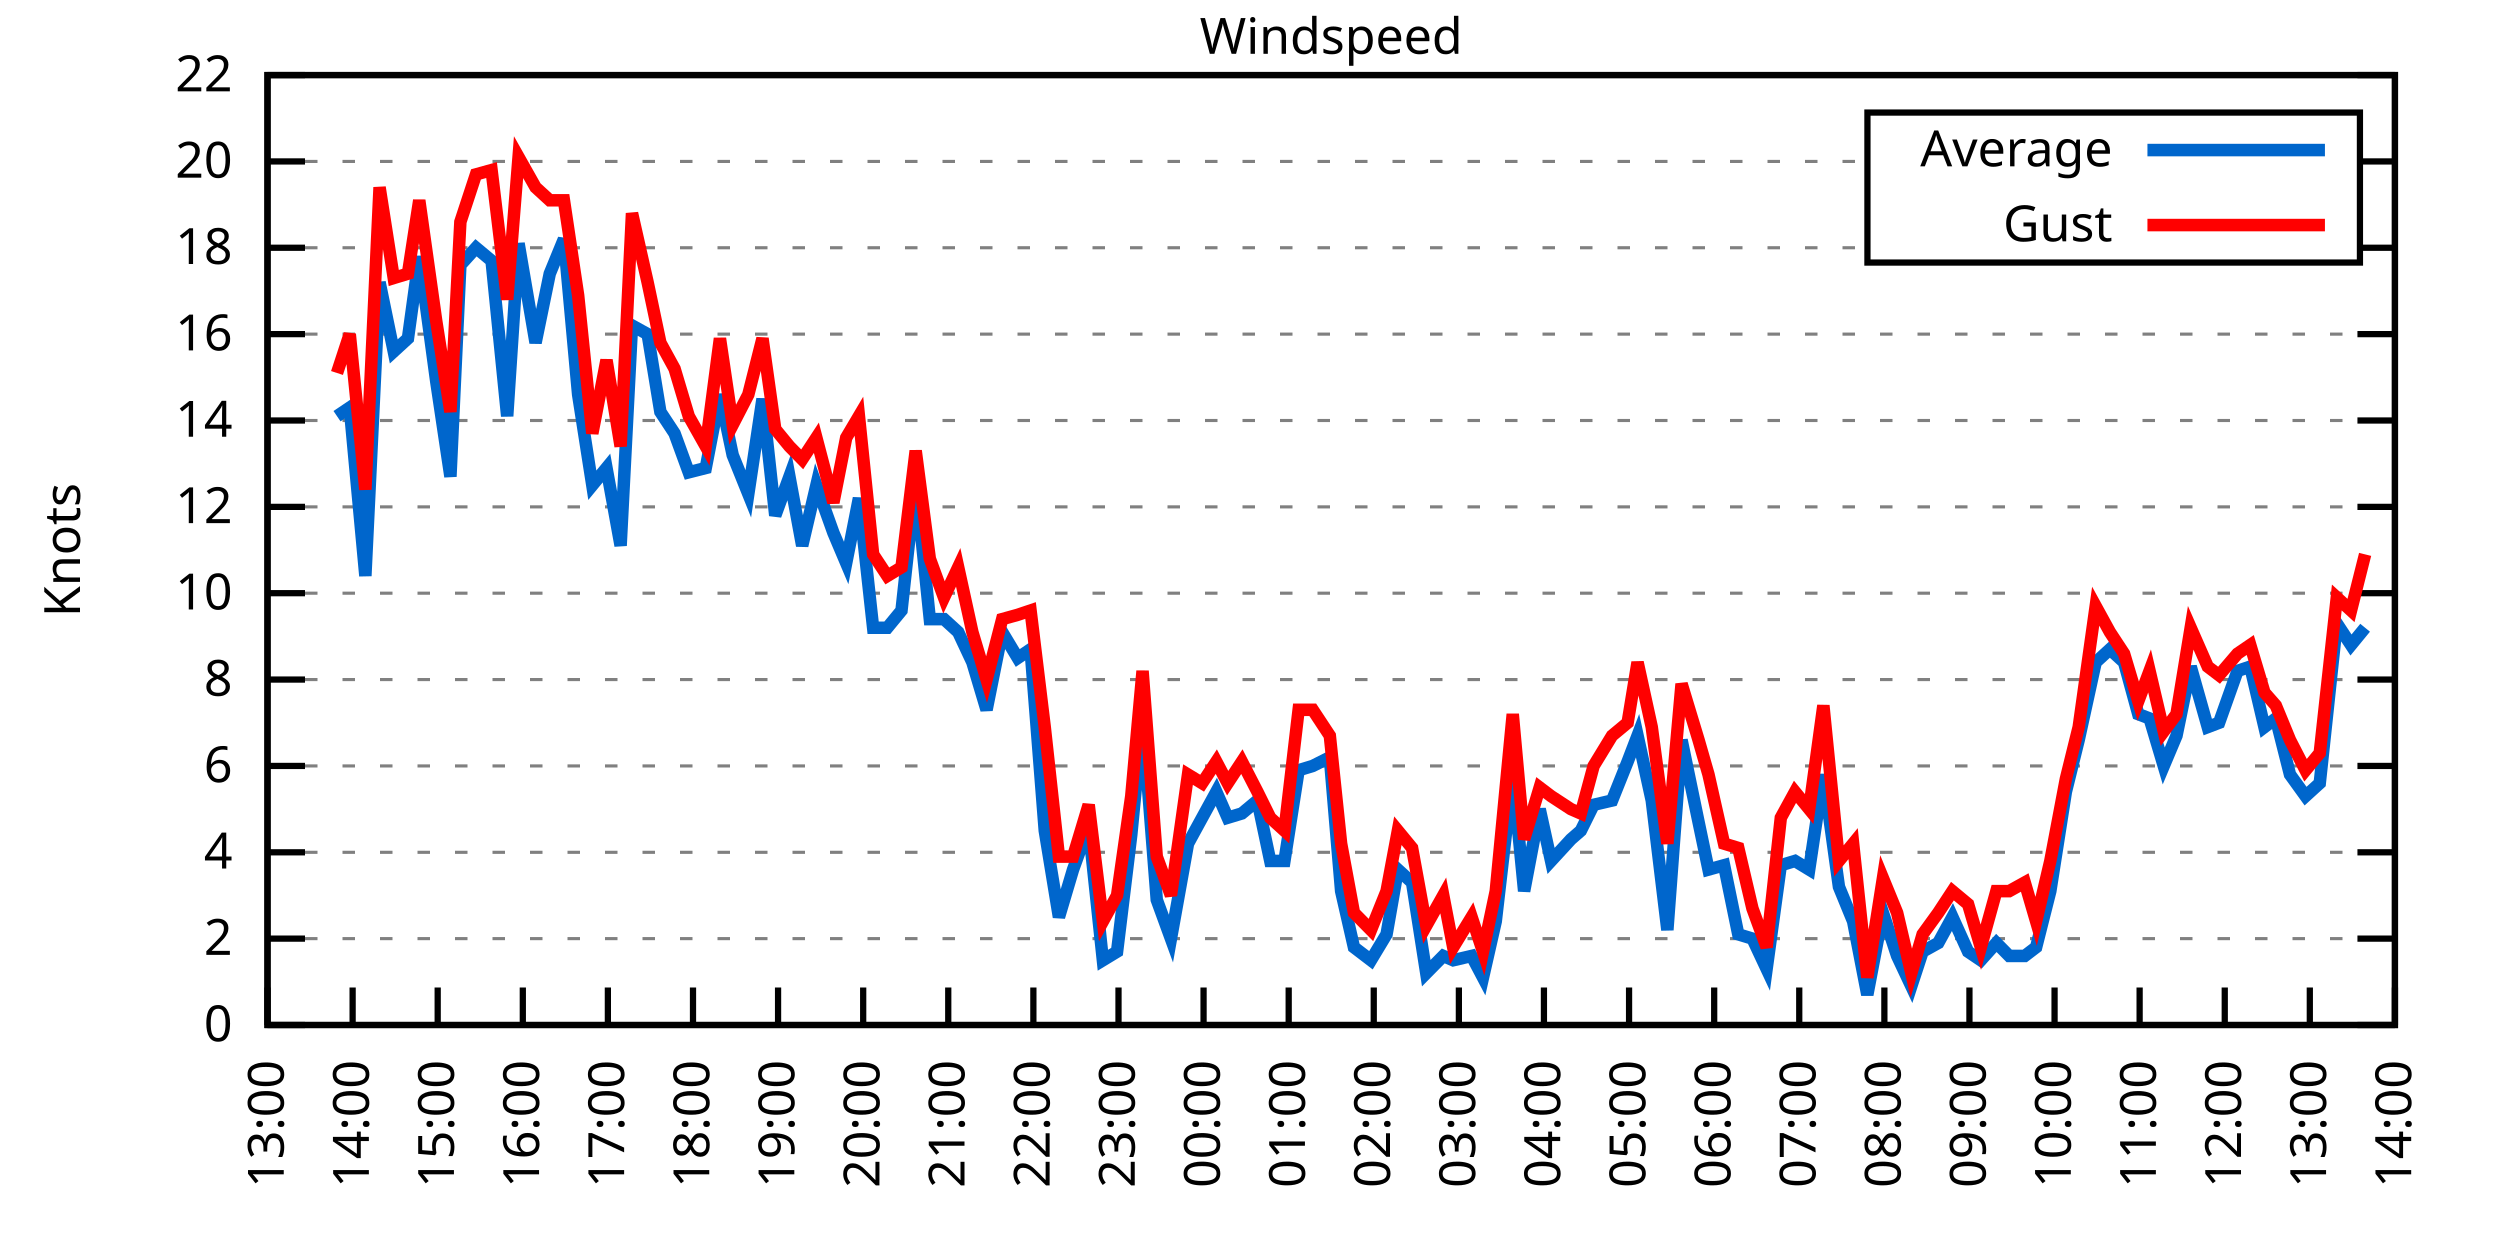
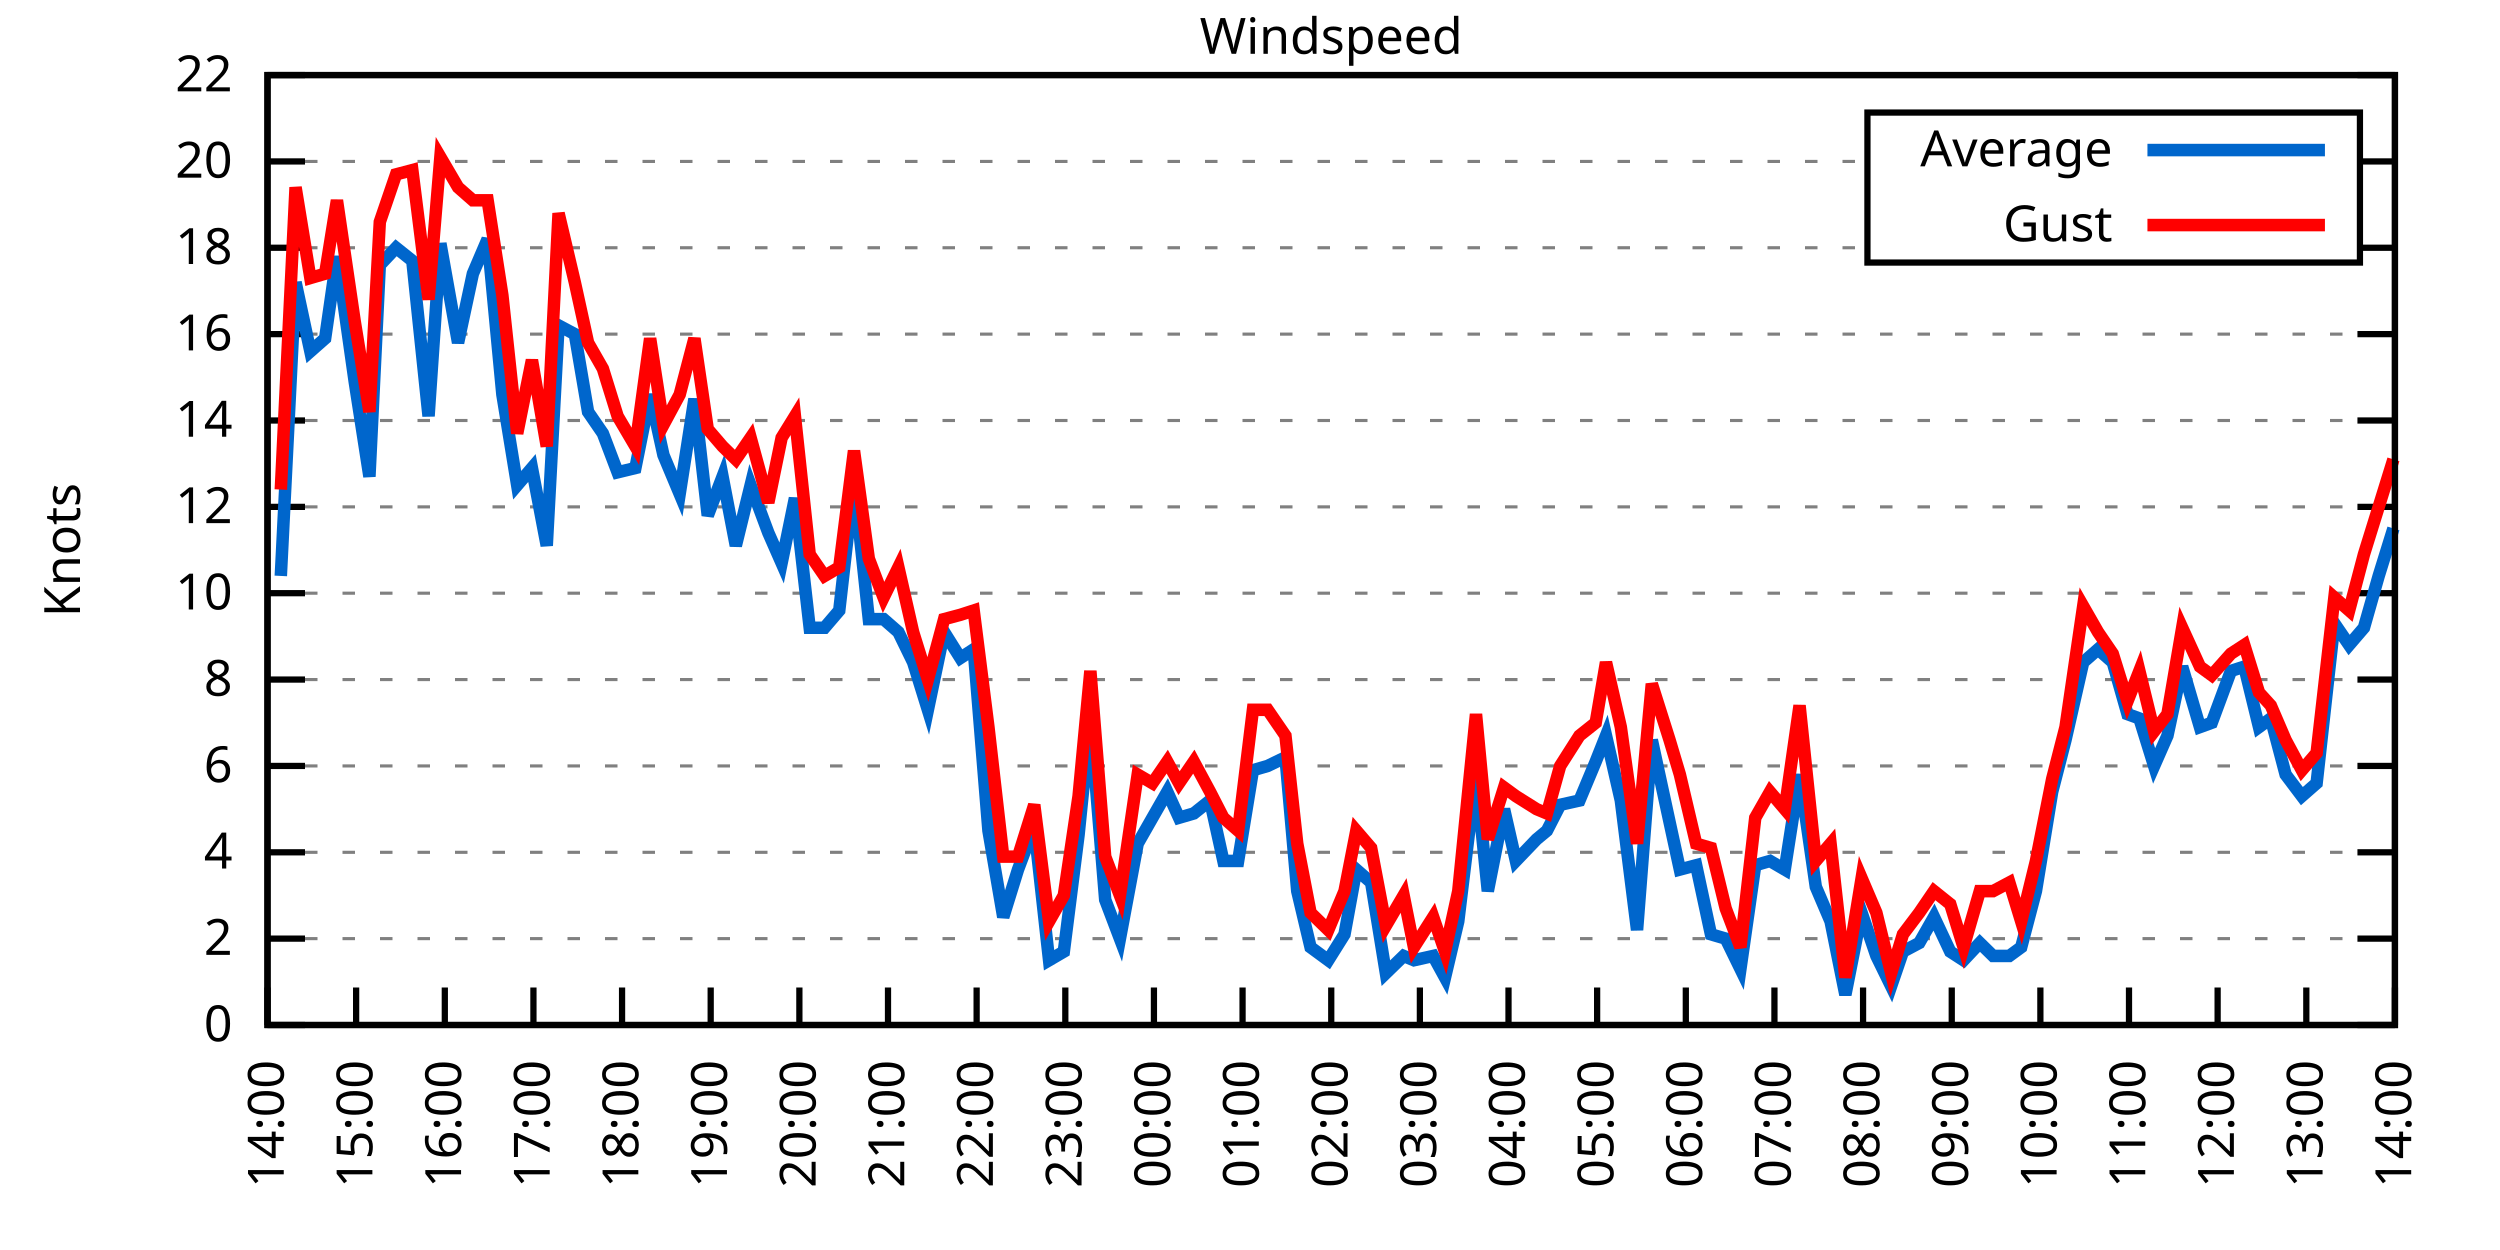
<svg xmlns="http://www.w3.org/2000/svg" xmlns:xlink="http://www.w3.org/1999/xlink" width="400" height="200" viewBox="0 0 400 200">
  <g id="gnuplot_canvas">
    <rect x="0" y="0" width="400" height="200" fill="none" />
    <defs>
      <circle id="gpDot" r="0.5" stroke-width="0.5" stroke="currentColor" />
      <path id="gpPt0" stroke-width="0.333" stroke="currentColor" d="M-1,0 h2 M0,-1 v2" />
      <path id="gpPt1" stroke-width="0.333" stroke="currentColor" d="M-1,-1 L1,1 M1,-1 L-1,1" />
      <path id="gpPt2" stroke-width="0.333" stroke="currentColor" d="M-1,0 L1,0 M0,-1 L0,1 M-1,-1 L1,1 M-1,1 L1,-1" />
      <rect id="gpPt3" stroke-width="0.333" stroke="currentColor" x="-1" y="-1" width="2" height="2" />
      <rect id="gpPt4" stroke-width="0.333" stroke="currentColor" fill="currentColor" x="-1" y="-1" width="2" height="2" />
      <circle id="gpPt5" stroke-width="0.333" stroke="currentColor" cx="0" cy="0" r="1" />
      <use xlink:href="#gpPt5" id="gpPt6" fill="currentColor" stroke="none" />
      <path id="gpPt7" stroke-width="0.333" stroke="currentColor" d="M0,-1.33 L-1.33,0.67 L1.33,0.67 z" />
      <use xlink:href="#gpPt7" id="gpPt8" fill="currentColor" stroke="none" />
      <use xlink:href="#gpPt7" id="gpPt9" stroke="currentColor" transform="rotate(180)" />
      <use xlink:href="#gpPt9" id="gpPt10" fill="currentColor" stroke="none" />
      <use xlink:href="#gpPt3" id="gpPt11" stroke="currentColor" transform="rotate(45)" />
      <use xlink:href="#gpPt11" id="gpPt12" fill="currentColor" stroke="none" />
      <path id="gpPt13" stroke-width="0.333" stroke="currentColor" d="M0,1.330 L1.265,0.411 L0.782,-1.067 L-0.782,-1.076 L-1.265,0.411 z" />
      <use xlink:href="#gpPt13" id="gpPt14" fill="currentColor" stroke="none" />
      <filter id="textbox" filterUnits="objectBoundingBox" x="0" y="0" height="1" width="1">
        <feFlood flood-color="white" flood-opacity="1" result="bgnd" />
        <feComposite in="SourceGraphic" in2="bgnd" operator="atop" />
      </filter>
      <filter id="greybox" filterUnits="objectBoundingBox" x="0" y="0" height="1" width="1">
        <feFlood flood-color="lightgrey" flood-opacity="1" result="grey" />
        <feComposite in="SourceGraphic" in2="grey" operator="atop" />
      </filter>
    </defs>
    <g fill="none" color="white" stroke="currentColor" stroke-width="1.00" stroke-linecap="butt" stroke-linejoin="miter">
</g>
    <g fill="none" color="black" stroke="currentColor" stroke-width="1.00" stroke-linecap="butt" stroke-linejoin="miter">
      <g stroke="none" shape-rendering="crispEdges">
        <polygon fill="rgb(255, 255, 255)" points="42.80,164.00 383.18,164.00 383.18,12.02 42.80,12.02 " />
      </g>
    </g>
    <g fill="none" color="black" stroke="currentColor" stroke-width="1.00" stroke-linecap="butt" stroke-linejoin="miter">
</g>
    <g fill="none" color="black" stroke="black" stroke-width="0.50" stroke-linecap="butt" stroke-linejoin="miter">
</g>
    <g fill="none" color="gray" stroke="currentColor" stroke-width="0.50" stroke-linecap="butt" stroke-linejoin="miter">
      <path stroke="gray" stroke-dasharray="2,4" class="gridline" d="M42.80,164.00 L383.19,164.00  " />
    </g>
    <g fill="none" color="gray" stroke="gray" stroke-width="1.00" stroke-linecap="butt" stroke-linejoin="miter">
</g>
    <g fill="none" color="black" stroke="currentColor" stroke-width="1.00" stroke-linecap="butt" stroke-linejoin="miter">
      <path stroke="black" d="M42.80,164.00 L48.80,164.00 M383.19,164.00 L377.19,164.00  " />
      <g transform="translate(37.20,166.60)" stroke="none" fill="black" font-family="Sans" font-size="8.00" text-anchor="end">
        <text>
          <tspan font-family="Sans"> 0</tspan>
        </text>
      </g>
    </g>
    <g fill="none" color="black" stroke="currentColor" stroke-width="1.00" stroke-linecap="butt" stroke-linejoin="miter">
</g>
    <g fill="none" color="black" stroke="black" stroke-width="0.50" stroke-linecap="butt" stroke-linejoin="miter">
</g>
    <g fill="none" color="gray" stroke="currentColor" stroke-width="0.50" stroke-linecap="butt" stroke-linejoin="miter">
      <path stroke="gray" stroke-dasharray="2,4" class="gridline" d="M42.80,150.18 L383.19,150.18  " />
    </g>
    <g fill="none" color="gray" stroke="gray" stroke-width="1.00" stroke-linecap="butt" stroke-linejoin="miter">
</g>
    <g fill="none" color="black" stroke="currentColor" stroke-width="1.00" stroke-linecap="butt" stroke-linejoin="miter">
      <path stroke="black" d="M42.80,150.18 L48.80,150.18 M383.19,150.18 L377.19,150.18  " />
      <g transform="translate(37.20,152.78)" stroke="none" fill="black" font-family="Sans" font-size="8.00" text-anchor="end">
        <text>
          <tspan font-family="Sans"> 2</tspan>
        </text>
      </g>
    </g>
    <g fill="none" color="black" stroke="currentColor" stroke-width="1.00" stroke-linecap="butt" stroke-linejoin="miter">
</g>
    <g fill="none" color="black" stroke="black" stroke-width="0.50" stroke-linecap="butt" stroke-linejoin="miter">
</g>
    <g fill="none" color="gray" stroke="currentColor" stroke-width="0.50" stroke-linecap="butt" stroke-linejoin="miter">
      <path stroke="gray" stroke-dasharray="2,4" class="gridline" d="M42.80,136.37 L383.19,136.37  " />
    </g>
    <g fill="none" color="gray" stroke="gray" stroke-width="1.00" stroke-linecap="butt" stroke-linejoin="miter">
</g>
    <g fill="none" color="black" stroke="currentColor" stroke-width="1.00" stroke-linecap="butt" stroke-linejoin="miter">
      <path stroke="black" d="M42.80,136.37 L48.80,136.37 M383.19,136.37 L377.19,136.37  " />
      <g transform="translate(37.20,138.97)" stroke="none" fill="black" font-family="Sans" font-size="8.00" text-anchor="end">
        <text>
          <tspan font-family="Sans"> 4</tspan>
        </text>
      </g>
    </g>
    <g fill="none" color="black" stroke="currentColor" stroke-width="1.00" stroke-linecap="butt" stroke-linejoin="miter">
</g>
    <g fill="none" color="black" stroke="black" stroke-width="0.50" stroke-linecap="butt" stroke-linejoin="miter">
</g>
    <g fill="none" color="gray" stroke="currentColor" stroke-width="0.50" stroke-linecap="butt" stroke-linejoin="miter">
      <path stroke="gray" stroke-dasharray="2,4" class="gridline" d="M42.80,122.55 L383.19,122.55  " />
    </g>
    <g fill="none" color="gray" stroke="gray" stroke-width="1.00" stroke-linecap="butt" stroke-linejoin="miter">
</g>
    <g fill="none" color="black" stroke="currentColor" stroke-width="1.00" stroke-linecap="butt" stroke-linejoin="miter">
      <path stroke="black" d="M42.80,122.55 L48.80,122.55 M383.19,122.55 L377.19,122.55  " />
      <g transform="translate(37.20,125.15)" stroke="none" fill="black" font-family="Sans" font-size="8.00" text-anchor="end">
        <text>
          <tspan font-family="Sans"> 6</tspan>
        </text>
      </g>
    </g>
    <g fill="none" color="black" stroke="currentColor" stroke-width="1.00" stroke-linecap="butt" stroke-linejoin="miter">
</g>
    <g fill="none" color="black" stroke="black" stroke-width="0.50" stroke-linecap="butt" stroke-linejoin="miter">
</g>
    <g fill="none" color="gray" stroke="currentColor" stroke-width="0.50" stroke-linecap="butt" stroke-linejoin="miter">
      <path stroke="gray" stroke-dasharray="2,4" class="gridline" d="M42.80,108.73 L383.19,108.73  " />
    </g>
    <g fill="none" color="gray" stroke="gray" stroke-width="1.00" stroke-linecap="butt" stroke-linejoin="miter">
</g>
    <g fill="none" color="black" stroke="currentColor" stroke-width="1.00" stroke-linecap="butt" stroke-linejoin="miter">
      <path stroke="black" d="M42.80,108.73 L48.80,108.73 M383.19,108.73 L377.19,108.73  " />
      <g transform="translate(37.20,111.33)" stroke="none" fill="black" font-family="Sans" font-size="8.00" text-anchor="end">
        <text>
          <tspan font-family="Sans"> 8</tspan>
        </text>
      </g>
    </g>
    <g fill="none" color="black" stroke="currentColor" stroke-width="1.00" stroke-linecap="butt" stroke-linejoin="miter">
</g>
    <g fill="none" color="black" stroke="black" stroke-width="0.50" stroke-linecap="butt" stroke-linejoin="miter">
</g>
    <g fill="none" color="gray" stroke="currentColor" stroke-width="0.50" stroke-linecap="butt" stroke-linejoin="miter">
      <path stroke="gray" stroke-dasharray="2,4" class="gridline" d="M42.80,94.91 L383.19,94.91  " />
    </g>
    <g fill="none" color="gray" stroke="gray" stroke-width="1.00" stroke-linecap="butt" stroke-linejoin="miter">
</g>
    <g fill="none" color="black" stroke="currentColor" stroke-width="1.00" stroke-linecap="butt" stroke-linejoin="miter">
      <path stroke="black" d="M42.80,94.91 L48.80,94.91 M383.19,94.91 L377.19,94.91  " />
      <g transform="translate(37.20,97.51)" stroke="none" fill="black" font-family="Sans" font-size="8.00" text-anchor="end">
        <text>
          <tspan font-family="Sans"> 10</tspan>
        </text>
      </g>
    </g>
    <g fill="none" color="black" stroke="currentColor" stroke-width="1.00" stroke-linecap="butt" stroke-linejoin="miter">
</g>
    <g fill="none" color="black" stroke="black" stroke-width="0.50" stroke-linecap="butt" stroke-linejoin="miter">
</g>
    <g fill="none" color="gray" stroke="currentColor" stroke-width="0.50" stroke-linecap="butt" stroke-linejoin="miter">
      <path stroke="gray" stroke-dasharray="2,4" class="gridline" d="M42.80,81.10 L383.19,81.10  " />
    </g>
    <g fill="none" color="gray" stroke="gray" stroke-width="1.00" stroke-linecap="butt" stroke-linejoin="miter">
</g>
    <g fill="none" color="black" stroke="currentColor" stroke-width="1.00" stroke-linecap="butt" stroke-linejoin="miter">
      <path stroke="black" d="M42.80,81.10 L48.80,81.10 M383.19,81.10 L377.19,81.10  " />
      <g transform="translate(37.20,83.70)" stroke="none" fill="black" font-family="Sans" font-size="8.00" text-anchor="end">
        <text>
          <tspan font-family="Sans"> 12</tspan>
        </text>
      </g>
    </g>
    <g fill="none" color="black" stroke="currentColor" stroke-width="1.00" stroke-linecap="butt" stroke-linejoin="miter">
</g>
    <g fill="none" color="black" stroke="black" stroke-width="0.50" stroke-linecap="butt" stroke-linejoin="miter">
</g>
    <g fill="none" color="gray" stroke="currentColor" stroke-width="0.50" stroke-linecap="butt" stroke-linejoin="miter">
      <path stroke="gray" stroke-dasharray="2,4" class="gridline" d="M42.80,67.28 L383.19,67.28  " />
    </g>
    <g fill="none" color="gray" stroke="gray" stroke-width="1.00" stroke-linecap="butt" stroke-linejoin="miter">
</g>
    <g fill="none" color="black" stroke="currentColor" stroke-width="1.00" stroke-linecap="butt" stroke-linejoin="miter">
      <path stroke="black" d="M42.80,67.28 L48.80,67.28 M383.19,67.28 L377.19,67.28  " />
      <g transform="translate(37.20,69.88)" stroke="none" fill="black" font-family="Sans" font-size="8.00" text-anchor="end">
        <text>
          <tspan font-family="Sans"> 14</tspan>
        </text>
      </g>
    </g>
    <g fill="none" color="black" stroke="currentColor" stroke-width="1.00" stroke-linecap="butt" stroke-linejoin="miter">
</g>
    <g fill="none" color="black" stroke="black" stroke-width="0.50" stroke-linecap="butt" stroke-linejoin="miter">
</g>
    <g fill="none" color="gray" stroke="currentColor" stroke-width="0.50" stroke-linecap="butt" stroke-linejoin="miter">
      <path stroke="gray" stroke-dasharray="2,4" class="gridline" d="M42.80,53.46 L383.19,53.46  " />
    </g>
    <g fill="none" color="gray" stroke="gray" stroke-width="1.00" stroke-linecap="butt" stroke-linejoin="miter">
</g>
    <g fill="none" color="black" stroke="currentColor" stroke-width="1.00" stroke-linecap="butt" stroke-linejoin="miter">
      <path stroke="black" d="M42.80,53.46 L48.80,53.46 M383.19,53.46 L377.19,53.46  " />
      <g transform="translate(37.20,56.06)" stroke="none" fill="black" font-family="Sans" font-size="8.00" text-anchor="end">
        <text>
          <tspan font-family="Sans"> 16</tspan>
        </text>
      </g>
    </g>
    <g fill="none" color="black" stroke="currentColor" stroke-width="1.00" stroke-linecap="butt" stroke-linejoin="miter">
</g>
    <g fill="none" color="black" stroke="black" stroke-width="0.50" stroke-linecap="butt" stroke-linejoin="miter">
</g>
    <g fill="none" color="gray" stroke="currentColor" stroke-width="0.50" stroke-linecap="butt" stroke-linejoin="miter">
      <path stroke="gray" stroke-dasharray="2,4" class="gridline" d="M42.80,39.64 L298.79,39.64 M377.59,39.64 L383.19,39.64  " />
    </g>
    <g fill="none" color="gray" stroke="gray" stroke-width="1.00" stroke-linecap="butt" stroke-linejoin="miter">
</g>
    <g fill="none" color="black" stroke="currentColor" stroke-width="1.00" stroke-linecap="butt" stroke-linejoin="miter">
      <path stroke="black" d="M42.80,39.64 L48.80,39.64 M383.19,39.64 L377.19,39.64  " />
      <g transform="translate(37.20,42.24)" stroke="none" fill="black" font-family="Sans" font-size="8.00" text-anchor="end">
        <text>
          <tspan font-family="Sans"> 18</tspan>
        </text>
      </g>
    </g>
    <g fill="none" color="black" stroke="currentColor" stroke-width="1.00" stroke-linecap="butt" stroke-linejoin="miter">
</g>
    <g fill="none" color="black" stroke="black" stroke-width="0.50" stroke-linecap="butt" stroke-linejoin="miter">
</g>
    <g fill="none" color="gray" stroke="currentColor" stroke-width="0.50" stroke-linecap="butt" stroke-linejoin="miter">
      <path stroke="gray" stroke-dasharray="2,4" class="gridline" d="M42.80,25.83 L298.79,25.83 M377.59,25.83 L383.19,25.83  " />
    </g>
    <g fill="none" color="gray" stroke="gray" stroke-width="1.00" stroke-linecap="butt" stroke-linejoin="miter">
</g>
    <g fill="none" color="black" stroke="currentColor" stroke-width="1.00" stroke-linecap="butt" stroke-linejoin="miter">
      <path stroke="black" d="M42.80,25.83 L48.80,25.83 M383.19,25.83 L377.19,25.83  " />
      <g transform="translate(37.20,28.43)" stroke="none" fill="black" font-family="Sans" font-size="8.00" text-anchor="end">
        <text>
          <tspan font-family="Sans"> 20</tspan>
        </text>
      </g>
    </g>
    <g fill="none" color="black" stroke="currentColor" stroke-width="1.00" stroke-linecap="butt" stroke-linejoin="miter">
</g>
    <g fill="none" color="black" stroke="black" stroke-width="0.50" stroke-linecap="butt" stroke-linejoin="miter">
</g>
    <g fill="none" color="gray" stroke="currentColor" stroke-width="0.50" stroke-linecap="butt" stroke-linejoin="miter">
      <path stroke="gray" stroke-dasharray="2,4" class="gridline" d="M42.80,12.01 L383.19,12.01  " />
    </g>
    <g fill="none" color="gray" stroke="gray" stroke-width="1.00" stroke-linecap="butt" stroke-linejoin="miter">
</g>
    <g fill="none" color="black" stroke="currentColor" stroke-width="1.00" stroke-linecap="butt" stroke-linejoin="miter">
      <path stroke="black" d="M42.80,12.01 L48.80,12.01 M383.19,12.01 L377.19,12.01  " />
      <g transform="translate(37.20,14.61)" stroke="none" fill="black" font-family="Sans" font-size="8.00" text-anchor="end">
        <text>
          <tspan font-family="Sans"> 22</tspan>
        </text>
      </g>
    </g>
    <g fill="none" color="black" stroke="currentColor" stroke-width="1.00" stroke-linecap="butt" stroke-linejoin="miter">
      <path stroke="black" d="M42.80,164.00 L42.80,158.00  " />
      <g transform="translate(45.40,169.60) rotate(270.00)" stroke="none" fill="black" font-family="Sans" font-size="8.00" text-anchor="end">
        <text>
-           <tspan font-family="Sans">13:00</tspan>
-         </text>
-       </g>
-     </g>
-     <g fill="none" color="black" stroke="currentColor" stroke-width="1.00" stroke-linecap="butt" stroke-linejoin="miter">
-       <path stroke="black" d="M56.42,164.00 L56.42,158.00  " />
-       <g transform="translate(59.02,169.60) rotate(270.00)" stroke="none" fill="black" font-family="Sans" font-size="8.00" text-anchor="end">
-         <text>
          <tspan font-family="Sans">14:00</tspan>
        </text>
      </g>
    </g>
    <g fill="none" color="black" stroke="currentColor" stroke-width="1.00" stroke-linecap="butt" stroke-linejoin="miter">
-       <path stroke="black" d="M70.03,164.00 L70.03,158.00  " />
-       <g transform="translate(72.63,169.60) rotate(270.00)" stroke="none" fill="black" font-family="Sans" font-size="8.00" text-anchor="end">
+       <path stroke="black" d="M56.98,164.00 L56.98,158.00  " />
+       <g transform="translate(59.58,169.60) rotate(270.00)" stroke="none" fill="black" font-family="Sans" font-size="8.00" text-anchor="end">
        <text>
          <tspan font-family="Sans">15:00</tspan>
        </text>
      </g>
    </g>
    <g fill="none" color="black" stroke="currentColor" stroke-width="1.00" stroke-linecap="butt" stroke-linejoin="miter">
-       <path stroke="black" d="M83.65,164.00 L83.65,158.00  " />
-       <g transform="translate(86.25,169.60) rotate(270.00)" stroke="none" fill="black" font-family="Sans" font-size="8.00" text-anchor="end">
+       <path stroke="black" d="M71.17,164.00 L71.17,158.00  " />
+       <g transform="translate(73.77,169.60) rotate(270.00)" stroke="none" fill="black" font-family="Sans" font-size="8.00" text-anchor="end">
        <text>
          <tspan font-family="Sans">16:00</tspan>
        </text>
      </g>
    </g>
    <g fill="none" color="black" stroke="currentColor" stroke-width="1.00" stroke-linecap="butt" stroke-linejoin="miter">
-       <path stroke="black" d="M97.26,164.00 L97.26,158.00  " />
-       <g transform="translate(99.86,169.60) rotate(270.00)" stroke="none" fill="black" font-family="Sans" font-size="8.00" text-anchor="end">
+       <path stroke="black" d="M85.35,164.00 L85.35,158.00  " />
+       <g transform="translate(87.95,169.60) rotate(270.00)" stroke="none" fill="black" font-family="Sans" font-size="8.00" text-anchor="end">
        <text>
          <tspan font-family="Sans">17:00</tspan>
        </text>
      </g>
    </g>
    <g fill="none" color="black" stroke="currentColor" stroke-width="1.00" stroke-linecap="butt" stroke-linejoin="miter">
-       <path stroke="black" d="M110.88,164.00 L110.88,158.00  " />
-       <g transform="translate(113.48,169.60) rotate(270.00)" stroke="none" fill="black" font-family="Sans" font-size="8.00" text-anchor="end">
+       <path stroke="black" d="M99.53,164.00 L99.53,158.00  " />
+       <g transform="translate(102.13,169.60) rotate(270.00)" stroke="none" fill="black" font-family="Sans" font-size="8.00" text-anchor="end">
        <text>
          <tspan font-family="Sans">18:00</tspan>
        </text>
      </g>
    </g>
    <g fill="none" color="black" stroke="currentColor" stroke-width="1.00" stroke-linecap="butt" stroke-linejoin="miter">
-       <path stroke="black" d="M124.49,164.00 L124.49,158.00  " />
-       <g transform="translate(127.09,169.60) rotate(270.00)" stroke="none" fill="black" font-family="Sans" font-size="8.00" text-anchor="end">
+       <path stroke="black" d="M113.71,164.00 L113.71,158.00  " />
+       <g transform="translate(116.31,169.60) rotate(270.00)" stroke="none" fill="black" font-family="Sans" font-size="8.00" text-anchor="end">
        <text>
          <tspan font-family="Sans">19:00</tspan>
        </text>
      </g>
    </g>
    <g fill="none" color="black" stroke="currentColor" stroke-width="1.00" stroke-linecap="butt" stroke-linejoin="miter">
-       <path stroke="black" d="M138.11,164.00 L138.11,158.00  " />
-       <g transform="translate(140.71,169.60) rotate(270.00)" stroke="none" fill="black" font-family="Sans" font-size="8.00" text-anchor="end">
+       <path stroke="black" d="M127.90,164.00 L127.90,158.00  " />
+       <g transform="translate(130.50,169.60) rotate(270.00)" stroke="none" fill="black" font-family="Sans" font-size="8.00" text-anchor="end">
        <text>
          <tspan font-family="Sans">20:00</tspan>
        </text>
      </g>
    </g>
    <g fill="none" color="black" stroke="currentColor" stroke-width="1.00" stroke-linecap="butt" stroke-linejoin="miter">
-       <path stroke="black" d="M151.72,164.00 L151.72,158.00  " />
-       <g transform="translate(154.32,169.60) rotate(270.00)" stroke="none" fill="black" font-family="Sans" font-size="8.00" text-anchor="end">
+       <path stroke="black" d="M142.08,164.00 L142.08,158.00  " />
+       <g transform="translate(144.68,169.60) rotate(270.00)" stroke="none" fill="black" font-family="Sans" font-size="8.00" text-anchor="end">
        <text>
          <tspan font-family="Sans">21:00</tspan>
        </text>
      </g>
    </g>
    <g fill="none" color="black" stroke="currentColor" stroke-width="1.00" stroke-linecap="butt" stroke-linejoin="miter">
-       <path stroke="black" d="M165.34,164.00 L165.34,158.00  " />
-       <g transform="translate(167.94,169.60) rotate(270.00)" stroke="none" fill="black" font-family="Sans" font-size="8.00" text-anchor="end">
+       <path stroke="black" d="M156.26,164.00 L156.26,158.00  " />
+       <g transform="translate(158.86,169.60) rotate(270.00)" stroke="none" fill="black" font-family="Sans" font-size="8.00" text-anchor="end">
        <text>
          <tspan font-family="Sans">22:00</tspan>
        </text>
      </g>
    </g>
    <g fill="none" color="black" stroke="currentColor" stroke-width="1.00" stroke-linecap="butt" stroke-linejoin="miter">
-       <path stroke="black" d="M178.96,164.00 L178.96,158.00  " />
-       <g transform="translate(181.56,169.60) rotate(270.00)" stroke="none" fill="black" font-family="Sans" font-size="8.00" text-anchor="end">
+       <path stroke="black" d="M170.45,164.00 L170.45,158.00  " />
+       <g transform="translate(173.05,169.60) rotate(270.00)" stroke="none" fill="black" font-family="Sans" font-size="8.00" text-anchor="end">
        <text>
          <tspan font-family="Sans">23:00</tspan>
        </text>
      </g>
    </g>
    <g fill="none" color="black" stroke="currentColor" stroke-width="1.00" stroke-linecap="butt" stroke-linejoin="miter">
-       <path stroke="black" d="M192.57,164.00 L192.57,158.00  " />
-       <g transform="translate(195.17,169.60) rotate(270.00)" stroke="none" fill="black" font-family="Sans" font-size="8.00" text-anchor="end">
+       <path stroke="black" d="M184.63,164.00 L184.63,158.00  " />
+       <g transform="translate(187.23,169.60) rotate(270.00)" stroke="none" fill="black" font-family="Sans" font-size="8.00" text-anchor="end">
        <text>
          <tspan font-family="Sans">00:00</tspan>
        </text>
      </g>
    </g>
    <g fill="none" color="black" stroke="currentColor" stroke-width="1.00" stroke-linecap="butt" stroke-linejoin="miter">
-       <path stroke="black" d="M206.19,164.00 L206.19,158.00  " />
-       <g transform="translate(208.79,169.60) rotate(270.00)" stroke="none" fill="black" font-family="Sans" font-size="8.00" text-anchor="end">
+       <path stroke="black" d="M198.81,164.00 L198.81,158.00  " />
+       <g transform="translate(201.41,169.60) rotate(270.00)" stroke="none" fill="black" font-family="Sans" font-size="8.00" text-anchor="end">
        <text>
          <tspan font-family="Sans">01:00</tspan>
        </text>
      </g>
    </g>
    <g fill="none" color="black" stroke="currentColor" stroke-width="1.00" stroke-linecap="butt" stroke-linejoin="miter">
-       <path stroke="black" d="M219.80,164.00 L219.80,158.00  " />
-       <g transform="translate(222.40,169.60) rotate(270.00)" stroke="none" fill="black" font-family="Sans" font-size="8.00" text-anchor="end">
+       <path stroke="black" d="M213.00,164.00 L213.00,158.00  " />
+       <g transform="translate(215.60,169.60) rotate(270.00)" stroke="none" fill="black" font-family="Sans" font-size="8.00" text-anchor="end">
        <text>
          <tspan font-family="Sans">02:00</tspan>
        </text>
      </g>
    </g>
    <g fill="none" color="black" stroke="currentColor" stroke-width="1.00" stroke-linecap="butt" stroke-linejoin="miter">
-       <path stroke="black" d="M233.42,164.00 L233.42,158.00  " />
-       <g transform="translate(236.02,169.60) rotate(270.00)" stroke="none" fill="black" font-family="Sans" font-size="8.00" text-anchor="end">
+       <path stroke="black" d="M227.18,164.00 L227.18,158.00  " />
+       <g transform="translate(229.78,169.60) rotate(270.00)" stroke="none" fill="black" font-family="Sans" font-size="8.00" text-anchor="end">
        <text>
          <tspan font-family="Sans">03:00</tspan>
        </text>
      </g>
    </g>
    <g fill="none" color="black" stroke="currentColor" stroke-width="1.00" stroke-linecap="butt" stroke-linejoin="miter">
-       <path stroke="black" d="M247.03,164.00 L247.03,158.00  " />
-       <g transform="translate(249.63,169.60) rotate(270.00)" stroke="none" fill="black" font-family="Sans" font-size="8.00" text-anchor="end">
+       <path stroke="black" d="M241.36,164.00 L241.36,158.00  " />
+       <g transform="translate(243.96,169.60) rotate(270.00)" stroke="none" fill="black" font-family="Sans" font-size="8.00" text-anchor="end">
        <text>
          <tspan font-family="Sans">04:00</tspan>
        </text>
      </g>
    </g>
    <g fill="none" color="black" stroke="currentColor" stroke-width="1.00" stroke-linecap="butt" stroke-linejoin="miter">
-       <path stroke="black" d="M260.65,164.00 L260.65,158.00  " />
-       <g transform="translate(263.25,169.60) rotate(270.00)" stroke="none" fill="black" font-family="Sans" font-size="8.00" text-anchor="end">
+       <path stroke="black" d="M255.54,164.00 L255.54,158.00  " />
+       <g transform="translate(258.14,169.60) rotate(270.00)" stroke="none" fill="black" font-family="Sans" font-size="8.00" text-anchor="end">
        <text>
          <tspan font-family="Sans">05:00</tspan>
        </text>
      </g>
    </g>
    <g fill="none" color="black" stroke="currentColor" stroke-width="1.00" stroke-linecap="butt" stroke-linejoin="miter">
-       <path stroke="black" d="M274.27,164.00 L274.27,158.00  " />
-       <g transform="translate(276.87,169.60) rotate(270.00)" stroke="none" fill="black" font-family="Sans" font-size="8.00" text-anchor="end">
+       <path stroke="black" d="M269.73,164.00 L269.73,158.00  " />
+       <g transform="translate(272.33,169.60) rotate(270.00)" stroke="none" fill="black" font-family="Sans" font-size="8.00" text-anchor="end">
        <text>
          <tspan font-family="Sans">06:00</tspan>
        </text>
      </g>
    </g>
    <g fill="none" color="black" stroke="currentColor" stroke-width="1.00" stroke-linecap="butt" stroke-linejoin="miter">
-       <path stroke="black" d="M287.88,164.00 L287.88,158.00  " />
-       <g transform="translate(290.48,169.60) rotate(270.00)" stroke="none" fill="black" font-family="Sans" font-size="8.00" text-anchor="end">
+       <path stroke="black" d="M283.91,164.00 L283.91,158.00  " />
+       <g transform="translate(286.51,169.60) rotate(270.00)" stroke="none" fill="black" font-family="Sans" font-size="8.00" text-anchor="end">
        <text>
          <tspan font-family="Sans">07:00</tspan>
        </text>
      </g>
    </g>
    <g fill="none" color="black" stroke="currentColor" stroke-width="1.00" stroke-linecap="butt" stroke-linejoin="miter">
-       <path stroke="black" d="M301.50,164.00 L301.50,158.00  " />
-       <g transform="translate(304.10,169.60) rotate(270.00)" stroke="none" fill="black" font-family="Sans" font-size="8.00" text-anchor="end">
+       <path stroke="black" d="M298.09,164.00 L298.09,158.00  " />
+       <g transform="translate(300.69,169.60) rotate(270.00)" stroke="none" fill="black" font-family="Sans" font-size="8.00" text-anchor="end">
        <text>
          <tspan font-family="Sans">08:00</tspan>
        </text>
      </g>
    </g>
    <g fill="none" color="black" stroke="currentColor" stroke-width="1.00" stroke-linecap="butt" stroke-linejoin="miter">
-       <path stroke="black" d="M315.11,164.00 L315.11,158.00  " />
-       <g transform="translate(317.71,169.60) rotate(270.00)" stroke="none" fill="black" font-family="Sans" font-size="8.00" text-anchor="end">
+       <path stroke="black" d="M312.28,164.00 L312.28,158.00  " />
+       <g transform="translate(314.88,169.60) rotate(270.00)" stroke="none" fill="black" font-family="Sans" font-size="8.00" text-anchor="end">
        <text>
          <tspan font-family="Sans">09:00</tspan>
        </text>
      </g>
    </g>
    <g fill="none" color="black" stroke="currentColor" stroke-width="1.00" stroke-linecap="butt" stroke-linejoin="miter">
-       <path stroke="black" d="M328.73,164.00 L328.73,158.00  " />
-       <g transform="translate(331.33,169.60) rotate(270.00)" stroke="none" fill="black" font-family="Sans" font-size="8.00" text-anchor="end">
+       <path stroke="black" d="M326.46,164.00 L326.46,158.00  " />
+       <g transform="translate(329.06,169.60) rotate(270.00)" stroke="none" fill="black" font-family="Sans" font-size="8.00" text-anchor="end">
        <text>
          <tspan font-family="Sans">10:00</tspan>
        </text>
      </g>
    </g>
    <g fill="none" color="black" stroke="currentColor" stroke-width="1.00" stroke-linecap="butt" stroke-linejoin="miter">
-       <path stroke="black" d="M342.34,164.00 L342.34,158.00  " />
-       <g transform="translate(344.94,169.60) rotate(270.00)" stroke="none" fill="black" font-family="Sans" font-size="8.00" text-anchor="end">
+       <path stroke="black" d="M340.64,164.00 L340.64,158.00  " />
+       <g transform="translate(343.24,169.60) rotate(270.00)" stroke="none" fill="black" font-family="Sans" font-size="8.00" text-anchor="end">
        <text>
          <tspan font-family="Sans">11:00</tspan>
        </text>
      </g>
    </g>
    <g fill="none" color="black" stroke="currentColor" stroke-width="1.00" stroke-linecap="butt" stroke-linejoin="miter">
-       <path stroke="black" d="M355.96,164.00 L355.96,158.00  " />
-       <g transform="translate(358.56,169.60) rotate(270.00)" stroke="none" fill="black" font-family="Sans" font-size="8.00" text-anchor="end">
+       <path stroke="black" d="M354.82,164.00 L354.82,158.00  " />
+       <g transform="translate(357.42,169.60) rotate(270.00)" stroke="none" fill="black" font-family="Sans" font-size="8.00" text-anchor="end">
        <text>
          <tspan font-family="Sans">12:00</tspan>
        </text>
      </g>
    </g>
    <g fill="none" color="black" stroke="currentColor" stroke-width="1.00" stroke-linecap="butt" stroke-linejoin="miter">
-       <path stroke="black" d="M369.57,164.00 L369.57,158.00  " />
-       <g transform="translate(372.17,169.60) rotate(270.00)" stroke="none" fill="black" font-family="Sans" font-size="8.00" text-anchor="end">
+       <path stroke="black" d="M369.01,164.00 L369.01,158.00  " />
+       <g transform="translate(371.61,169.60) rotate(270.00)" stroke="none" fill="black" font-family="Sans" font-size="8.00" text-anchor="end">
        <text>
          <tspan font-family="Sans">13:00</tspan>
        </text>
      </g>
    </g>
    <g fill="none" color="black" stroke="currentColor" stroke-width="1.00" stroke-linecap="butt" stroke-linejoin="miter">
      <path stroke="black" d="M383.19,164.00 L383.19,158.00  " />
      <g transform="translate(385.79,169.60) rotate(270.00)" stroke="none" fill="black" font-family="Sans" font-size="8.00" text-anchor="end">
        <text>
          <tspan font-family="Sans">14:00</tspan>
        </text>
      </g>
    </g>
    <g fill="none" color="black" stroke="currentColor" stroke-width="1.00" stroke-linecap="butt" stroke-linejoin="miter">
</g>
    <g fill="none" color="black" stroke="currentColor" stroke-width="1.00" stroke-linecap="butt" stroke-linejoin="miter">
      <path stroke="black" d="M42.80,12.01 L42.80,164.00 L383.19,164.00 L383.19,12.01 L42.80,12.01 Z  " />
    </g>
    <g fill="none" color="black" stroke="currentColor" stroke-width="1.00" stroke-linecap="butt" stroke-linejoin="miter">
</g>
    <g fill="none" color="black" stroke="currentColor" stroke-width="1.00" stroke-linecap="butt" stroke-linejoin="miter">
      <path stroke="black" d="M298.79,42.01 L298.79,18.01 L377.59,18.01 L377.59,42.01 L298.79,42.01 Z  " />
    </g>
    <g id="Windspeed_plot_1">
      <g fill="none" color="white" stroke="black" stroke-width="2.00" stroke-linecap="butt" stroke-linejoin="miter">
</g>
      <g fill="none" color="black" stroke="currentColor" stroke-width="2.00" stroke-linecap="butt" stroke-linejoin="miter">
        <g transform="translate(337.99,26.61)" stroke="none" fill="black" font-family="Sans" font-size="8.00" text-anchor="end">
          <text>
            <tspan font-family="Sans">Average</tspan>
          </text>
        </g>
      </g>
      <g fill="none" color="black" stroke="currentColor" stroke-width="2.00" stroke-linecap="butt" stroke-linejoin="miter">
-         <path stroke="rgb(  0, 102, 204)" d="M343.59,24.01 L371.99,24.01 M53.92,66.59 L55.96,65.21 L58.46,92.15 L60.73,45.17 L63.00,56.23 L65.27,54.15   L67.08,41.03 L69.80,61.06 L72.07,76.26 L73.66,42.41 L76.16,39.64 L78.65,41.72 L81.15,66.59 L82.97,38.95   L85.69,54.84 L87.96,43.79 L90.23,38.26 L92.50,63.13 L94.77,77.64 L97.04,74.88 L99.30,87.31 L101.12,52.08   L103.62,53.46 L105.66,65.90 L107.93,69.35 L110.20,75.57 L112.92,74.88 L115.19,63.13 L117.23,72.81 L119.73,79.02   L122.00,63.82 L124.04,82.48 L126.31,76.26 L128.35,87.31 L130.62,77.64 L133.34,85.24 L135.39,90.08 L137.43,79.71   L139.70,100.44 L141.97,100.44 L144.24,97.68 L146.51,76.95 L148.77,99.06 L151.04,99.06 L153.31,101.13 L155.58,105.97   L157.85,113.57 L160.35,101.13 L162.84,105.28 L164.89,103.89 L167.16,132.91 L169.43,146.73 L171.69,139.13 L174.19,132.22   L176.46,153.64 L178.73,152.26 L181.00,133.60 L182.81,114.95 L185.08,143.96 L187.35,150.18 L190.08,134.98 L192.34,130.84   L194.61,126.69 L196.43,130.84 L198.70,130.15 L201.19,128.08 L203.24,137.75 L205.51,137.75 L207.78,123.24 L210.04,122.55   L212.77,121.17 L214.58,142.58 L216.63,151.56 L219.35,153.64 L221.85,149.49 L223.66,139.13 L225.93,141.20 L228.20,155.71   L230.92,152.95 L232.51,153.64 L235.46,152.95 L237.28,156.40 L239.32,147.42 L242.04,123.93 L243.86,142.58 L246.35,129.46   L248.17,137.75 L251.35,134.29 L252.93,132.91 L254.98,128.77 L257.93,128.08 L260.42,121.86 L262.01,117.71 L264.28,128.08   L266.78,148.80 L269.05,118.40 L271.77,131.53 L273.36,139.13 L275.85,138.44 L278.12,149.49 L280.39,150.18 L282.66,155.02   L284.93,138.44 L287.20,137.75 L289.47,139.13 L291.74,123.93 L294.23,141.89 L296.50,147.42 L298.77,159.16 L301.27,146.04   L303.54,152.95 L305.81,157.78 L307.62,152.26 L310.12,150.87 L312.39,146.73 L314.89,152.26 L316.93,153.64 L319.42,150.87   L321.47,152.95 L323.96,152.95 L325.78,151.56 L328.05,142.58 L330.54,126.69 L332.59,118.40 L335.31,105.97 L337.58,103.89   L339.85,105.97 L342.12,114.26 L343.93,114.95 L346.20,122.55 L348.24,117.71 L350.51,106.66 L353.24,116.33 L355.05,115.64   L358.00,107.35 L360.04,106.66 L362.31,116.33 L364.13,114.95 L366.40,123.93 L368.89,127.38 L371.16,125.31 L373.89,99.75   L376.16,103.20 L378.42,100.44  " />
+         <path stroke="rgb(  0, 102, 204)" d="M343.59,24.01 L371.99,24.01 M44.93,92.15 L47.29,45.17 L49.66,56.23 L52.02,54.15 L53.91,41.03 L56.75,61.06   L59.11,76.26 L60.77,42.41 L63.37,39.64 L65.97,41.72 L68.57,66.59 L70.46,38.95 L73.29,54.84 L75.66,43.79   L78.02,38.26 L80.38,63.13 L82.75,77.64 L85.11,74.88 L87.48,87.31 L89.37,52.08 L91.97,53.46 L94.09,65.90   L96.46,69.35 L98.82,75.57 L101.66,74.88 L104.02,63.13 L106.15,72.81 L108.75,79.02 L111.11,63.82 L113.24,82.48   L115.61,76.26 L117.73,87.31 L120.10,77.64 L122.93,85.24 L125.06,90.08 L127.19,79.71 L129.55,100.44 L131.92,100.44   L134.28,97.68 L136.64,76.95 L139.01,99.06 L141.37,99.06 L143.74,101.13 L146.10,105.97 L148.46,113.57 L151.06,101.13   L153.66,105.28 L155.79,103.89 L158.15,132.91 L160.52,146.73 L162.88,139.13 L165.48,132.22 L167.85,153.64 L170.21,152.26   L172.57,133.60 L174.46,114.95 L176.83,143.96 L179.19,150.18 L182.03,134.98 L184.39,130.84 L186.76,126.69 L188.65,130.84   L191.01,130.15 L193.61,128.08 L195.74,137.75 L198.10,137.75 L200.47,123.24 L202.83,122.55 L205.67,121.17 L207.56,142.58   L209.69,151.56 L212.52,153.64 L215.12,149.49 L217.01,139.13 L219.38,141.20 L221.74,155.71 L224.58,152.95 L226.23,153.64   L229.31,152.95 L231.20,156.40 L233.32,147.42 L236.16,123.93 L238.05,142.58 L240.65,129.46 L242.54,137.75 L245.85,134.29   L247.51,132.91 L249.63,128.77 L252.71,128.08 L255.31,121.86 L256.96,117.71 L259.33,128.08 L261.93,148.80 L264.29,118.40   L267.13,131.53 L268.78,139.13 L271.38,138.44 L273.75,149.49 L276.11,150.18 L278.47,155.02 L280.84,138.44 L283.20,137.75   L285.56,139.13 L287.93,123.93 L290.53,141.89 L292.89,147.42 L295.26,159.16 L297.86,146.04 L300.22,152.95 L302.58,157.78   L304.47,152.26 L307.08,150.87 L309.44,146.73 L312.04,152.26 L314.17,153.64 L316.77,150.87 L318.89,152.95 L321.49,152.95   L323.39,151.56 L325.75,142.58 L328.35,126.69 L330.48,118.40 L333.31,105.97 L335.68,103.89 L338.04,105.97 L340.40,114.26   L342.30,114.95 L344.66,122.55 L346.79,117.71 L349.15,106.66 L351.99,116.33 L353.88,115.64 L356.95,107.35 L359.08,106.66   L361.44,116.33 L363.33,114.95 L365.70,123.93 L368.30,127.38 L370.66,125.31 L373.50,99.75 L375.86,103.20 L378.23,100.44   L380.59,92.15 L382.95,84.55  " />
      </g>
    </g>
    <g id="Windspeed_plot_2">
      <g fill="none" color="black" stroke="currentColor" stroke-width="2.00" stroke-linecap="butt" stroke-linejoin="miter">
        <g transform="translate(337.99,38.61)" stroke="none" fill="black" font-family="Sans" font-size="8.00" text-anchor="end">
          <text>
            <tspan font-family="Sans">Gust</tspan>
          </text>
        </g>
      </g>
      <g fill="none" color="black" stroke="currentColor" stroke-width="2.00" stroke-linecap="butt" stroke-linejoin="miter">
-         <path stroke="rgb(255,   0,   0)" d="M343.59,36.01 L371.99,36.01 M53.92,59.68 L55.96,53.46 L58.46,78.33 L60.73,29.97 L63.00,44.48 L65.27,43.79   L67.08,32.05 L69.80,51.39 L72.07,65.90 L73.66,35.50 L76.16,27.90 L78.65,27.21 L81.15,47.93 L82.97,25.14   L85.69,29.97 L87.96,32.05 L90.23,32.05 L92.50,47.24 L94.77,69.35 L97.04,57.61 L99.30,71.42 L101.12,34.12   L103.62,45.17 L105.66,54.84 L107.93,58.99 L110.20,66.59 L112.92,71.42 L115.19,54.15 L117.23,67.97 L119.73,63.13   L122.00,54.15 L124.04,68.66 L126.31,71.42 L128.35,73.50 L130.62,70.04 L133.34,80.41 L135.39,70.04 L137.43,66.59   L139.70,88.70 L141.97,92.15 L144.24,90.77 L146.51,72.12 L148.77,89.39 L151.04,95.60 L153.31,90.77 L155.58,101.13   L157.85,108.73 L160.35,99.06 L162.84,98.37 L164.89,97.68 L167.16,116.33 L169.43,137.06 L171.69,137.06 L174.19,128.77   L176.46,147.42 L178.73,143.27 L181.00,127.38 L182.81,107.35 L185.08,137.06 L187.35,143.27 L190.08,123.93 L192.34,125.31   L194.61,121.86 L196.43,125.31 L198.70,121.86 L201.19,126.69 L203.24,130.84 L205.51,132.91 L207.78,113.57 L210.04,113.57   L212.77,117.71 L214.58,134.98 L216.63,146.04 L219.35,148.80 L221.85,142.58 L223.66,132.91 L225.93,135.67 L228.20,148.11   L230.92,143.27 L232.51,151.56 L235.46,146.73 L237.28,152.26 L239.32,142.58 L242.04,114.26 L243.86,134.29 L246.35,126.00   L248.17,127.38 L251.35,129.46 L252.93,130.15 L254.98,122.55 L257.93,117.71 L260.42,115.64 L262.01,105.97 L264.28,116.33   L266.78,134.98 L269.05,109.42 L271.77,118.40 L273.36,123.93 L275.85,134.98 L278.12,135.67 L280.39,145.35 L282.66,151.56   L284.93,130.84 L287.20,126.69 L289.47,129.46 L291.74,112.88 L294.23,137.75 L296.50,134.98 L298.77,156.40 L301.27,140.51   L303.54,146.04 L305.81,155.71 L307.62,149.49 L310.12,146.04 L312.39,142.58 L314.89,144.66 L316.93,151.56 L319.42,142.58   L321.47,142.58 L323.96,141.20 L325.78,147.42 L328.05,137.75 L330.54,124.62 L332.59,116.33 L335.31,96.99 L337.58,101.13   L339.85,104.59 L342.12,112.19 L343.93,107.35 L346.20,117.02 L348.24,114.26 L350.51,100.44 L353.24,106.66 L355.05,108.04   L358.00,104.59 L360.04,103.20 L362.31,110.80 L364.13,112.88 L366.40,118.40 L368.89,123.24 L371.16,120.48 L373.89,95.60   L376.16,97.68 L378.42,88.70  " />
+         <path stroke="rgb(255,   0,   0)" d="M343.59,36.01 L371.99,36.01 M44.93,78.33 L47.29,29.97 L49.66,44.48 L52.02,43.79 L53.91,32.05 L56.75,51.39   L59.11,65.90 L60.77,35.50 L63.37,27.90 L65.97,27.21 L68.57,47.93 L70.46,25.14 L73.29,29.97 L75.66,32.05   L78.02,32.05 L80.38,47.24 L82.75,69.35 L85.11,57.61 L87.48,71.42 L89.37,34.12 L91.97,45.17 L94.09,54.84   L96.46,58.99 L98.82,66.59 L101.66,71.42 L104.02,54.15 L106.15,67.97 L108.75,63.13 L111.11,54.15 L113.24,68.66   L115.61,71.42 L117.73,73.50 L120.10,70.04 L122.93,80.41 L125.06,70.04 L127.19,66.59 L129.55,88.70 L131.92,92.15   L134.28,90.77 L136.64,72.12 L139.01,89.39 L141.37,95.60 L143.74,90.77 L146.10,101.13 L148.46,108.73 L151.06,99.06   L153.66,98.37 L155.79,97.68 L158.15,116.33 L160.52,137.06 L162.88,137.06 L165.48,128.77 L167.85,147.42 L170.21,143.27   L172.57,127.38 L174.46,107.35 L176.83,137.06 L179.19,143.27 L182.03,123.93 L184.39,125.31 L186.76,121.86 L188.65,125.31   L191.01,121.86 L193.61,126.69 L195.74,130.84 L198.10,132.91 L200.47,113.57 L202.83,113.57 L205.67,117.71 L207.56,134.98   L209.69,146.04 L212.52,148.80 L215.12,142.58 L217.01,132.91 L219.38,135.67 L221.74,148.11 L224.58,143.27 L226.23,151.56   L229.31,146.73 L231.20,152.26 L233.32,142.58 L236.16,114.26 L238.05,134.29 L240.65,126.00 L242.54,127.38 L245.85,129.46   L247.51,130.15 L249.63,122.55 L252.71,117.71 L255.31,115.64 L256.96,105.97 L259.33,116.33 L261.93,134.98 L264.29,109.42   L267.13,118.40 L268.78,123.93 L271.38,134.98 L273.75,135.67 L276.11,145.35 L278.47,151.56 L280.84,130.84 L283.20,126.69   L285.56,129.46 L287.93,112.88 L290.53,137.75 L292.89,134.98 L295.26,156.40 L297.86,140.51 L300.22,146.04 L302.58,155.71   L304.47,149.49 L307.08,146.04 L309.44,142.58 L312.04,144.66 L314.17,151.56 L316.77,142.58 L318.89,142.58 L321.49,141.20   L323.39,147.42 L325.75,137.75 L328.35,124.62 L330.48,116.33 L333.31,96.99 L335.68,101.13 L338.04,104.59 L340.40,112.19   L342.30,107.35 L344.66,117.02 L346.79,114.26 L349.15,100.44 L351.99,106.66 L353.88,108.04 L356.95,104.59 L359.08,103.20   L361.44,110.80 L363.33,112.88 L365.70,118.40 L368.30,123.24 L370.66,120.48 L373.50,95.60 L375.86,97.68 L378.23,88.70   L380.59,81.10 L382.95,73.50  " />
      </g>
    </g>
    <g fill="none" color="black" stroke="currentColor" stroke-width="2.00" stroke-linecap="butt" stroke-linejoin="miter">
</g>
    <g fill="none" color="black" stroke="black" stroke-width="1.00" stroke-linecap="butt" stroke-linejoin="miter">
</g>
    <g fill="none" color="black" stroke="currentColor" stroke-width="1.00" stroke-linecap="butt" stroke-linejoin="miter">
      <path stroke="black" d="M42.80,12.01 L42.80,164.00 L383.19,164.00 L383.19,12.01 L42.80,12.01 Z  " />
      <g transform="translate(12.80,88.01) rotate(270.00)" stroke="none" fill="black" font-family="Sans" font-size="8.00" text-anchor="middle">
        <text>
          <tspan font-family="Sans">Knots</tspan>
        </text>
      </g>
    </g>
    <g fill="none" color="black" stroke="currentColor" stroke-width="1.00" stroke-linecap="butt" stroke-linejoin="miter">
</g>
    <g fill="none" color="black" stroke="currentColor" stroke-width="1.00" stroke-linecap="butt" stroke-linejoin="miter">
      <g transform="translate(212.99,8.61)" stroke="none" fill="black" font-family="Sans" font-size="8.00" text-anchor="middle">
        <text>
          <tspan font-family="Sans">Windspeed</tspan>
        </text>
      </g>
    </g>
    <g fill="none" color="black" stroke="currentColor" stroke-width="1.00" stroke-linecap="butt" stroke-linejoin="miter">
</g>
  </g>
</svg>
